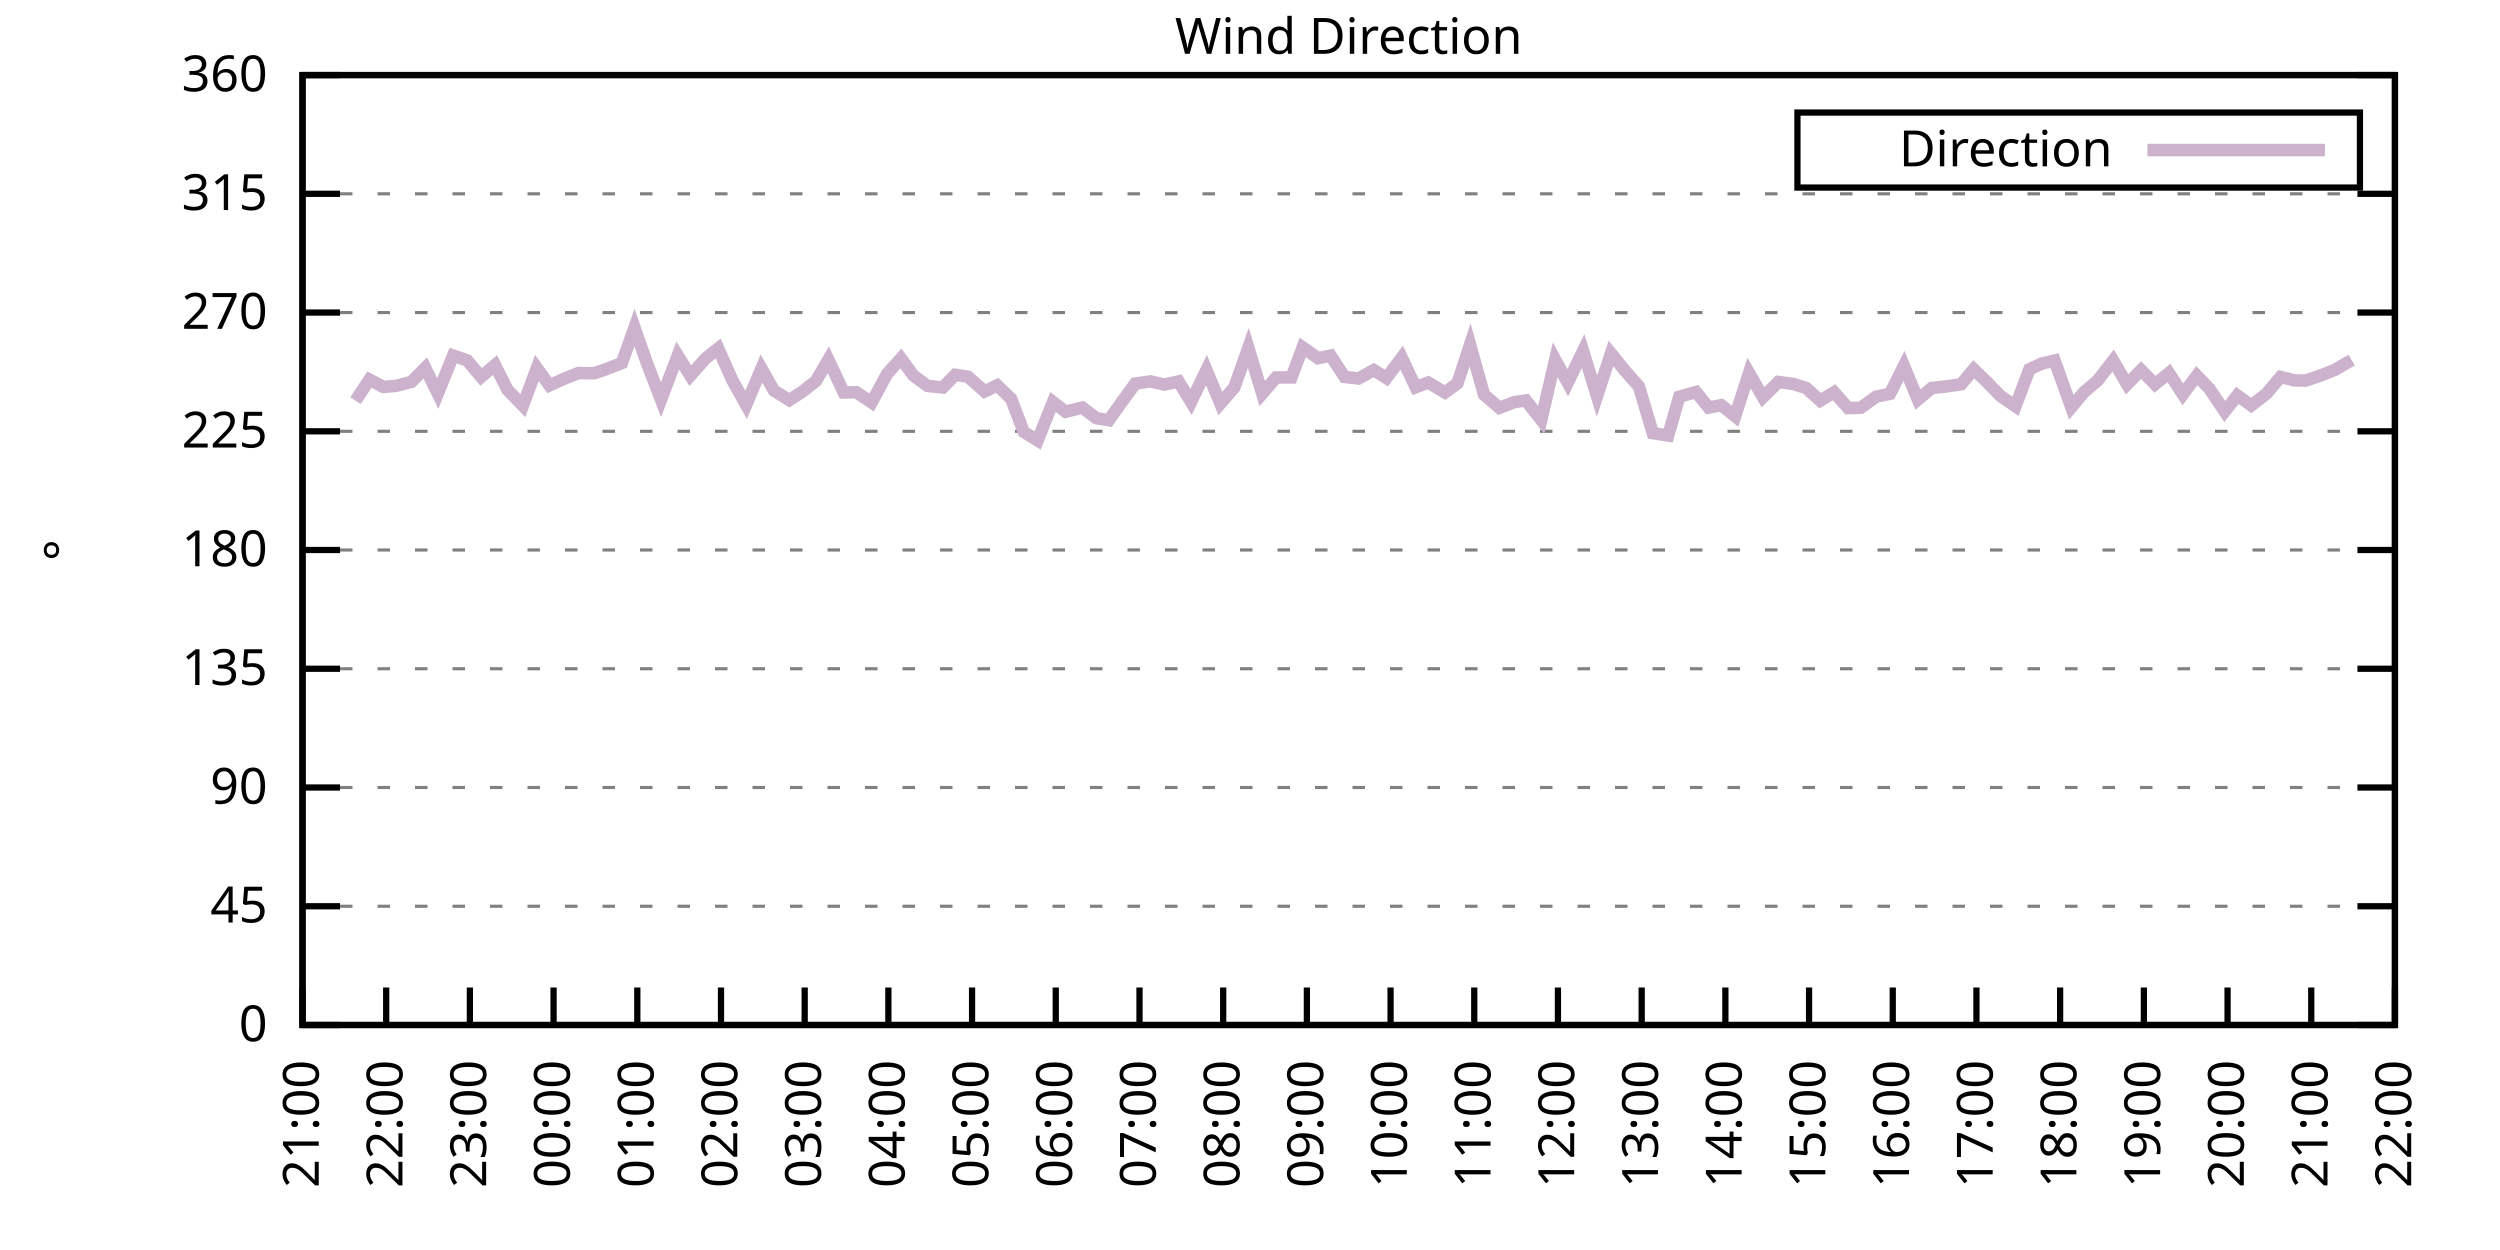
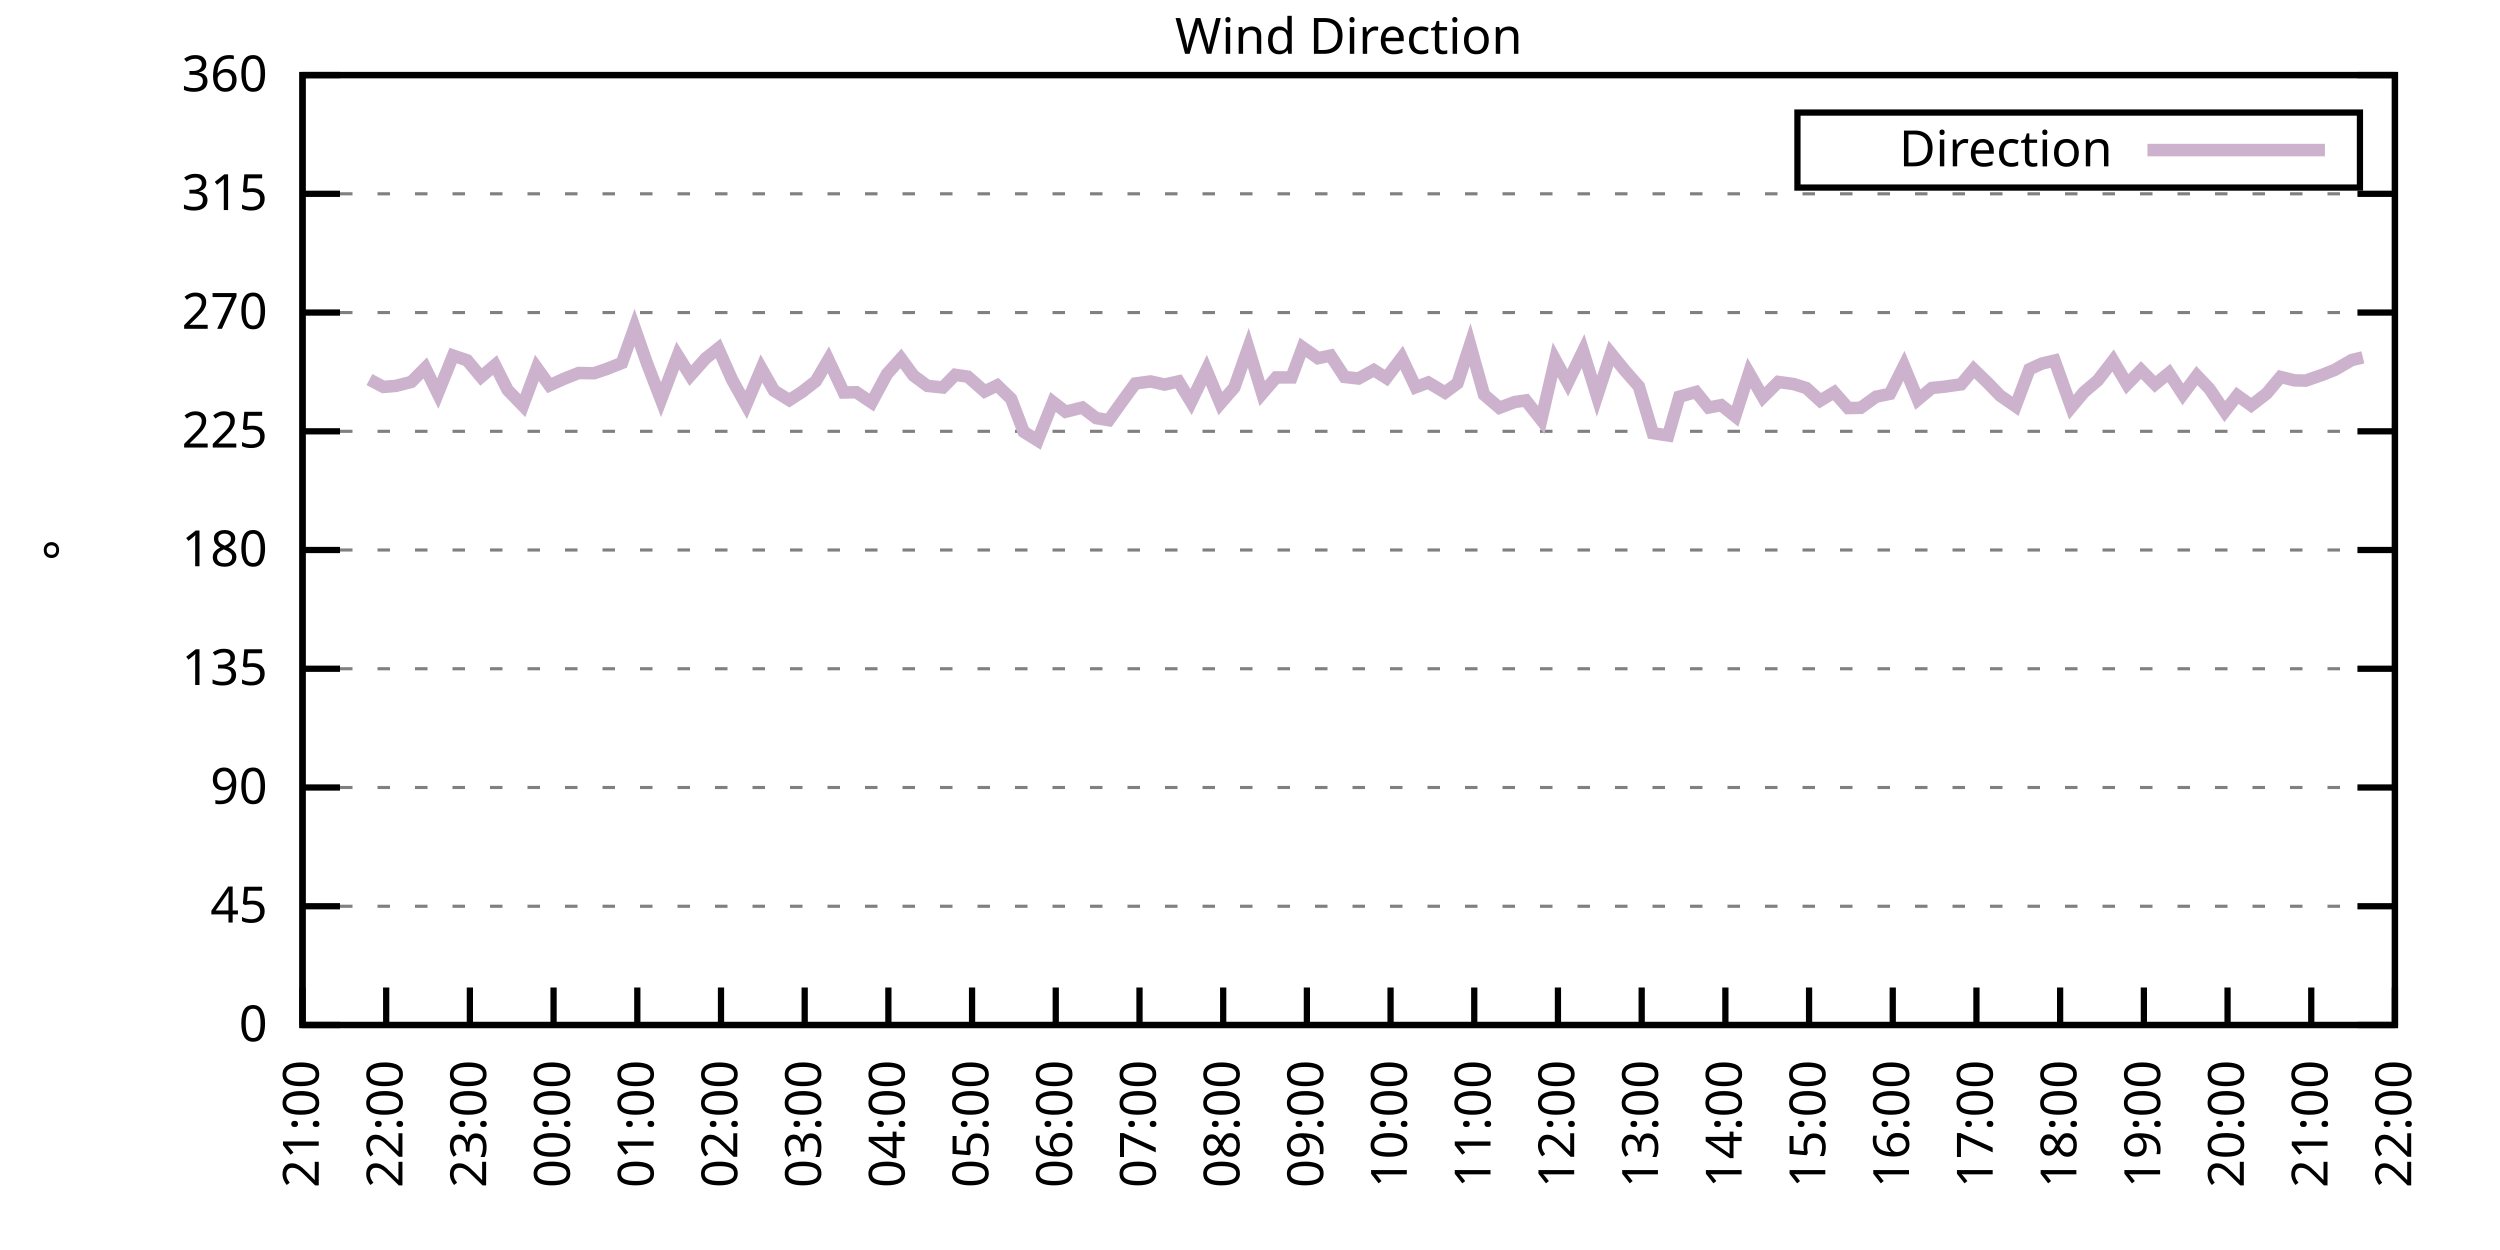
<svg xmlns="http://www.w3.org/2000/svg" xmlns:xlink="http://www.w3.org/1999/xlink" width="400" height="200" viewBox="0 0 400 200">
  <g id="gnuplot_canvas">
    <rect x="0" y="0" width="400" height="200" fill="none" />
    <defs>
      <circle id="gpDot" r="0.5" stroke-width="0.5" stroke="currentColor" />
      <path id="gpPt0" stroke-width="0.333" stroke="currentColor" d="M-1,0 h2 M0,-1 v2" />
      <path id="gpPt1" stroke-width="0.333" stroke="currentColor" d="M-1,-1 L1,1 M1,-1 L-1,1" />
      <path id="gpPt2" stroke-width="0.333" stroke="currentColor" d="M-1,0 L1,0 M0,-1 L0,1 M-1,-1 L1,1 M-1,1 L1,-1" />
      <rect id="gpPt3" stroke-width="0.333" stroke="currentColor" x="-1" y="-1" width="2" height="2" />
      <rect id="gpPt4" stroke-width="0.333" stroke="currentColor" fill="currentColor" x="-1" y="-1" width="2" height="2" />
      <circle id="gpPt5" stroke-width="0.333" stroke="currentColor" cx="0" cy="0" r="1" />
      <use xlink:href="#gpPt5" id="gpPt6" fill="currentColor" stroke="none" />
      <path id="gpPt7" stroke-width="0.333" stroke="currentColor" d="M0,-1.33 L-1.33,0.67 L1.33,0.67 z" />
      <use xlink:href="#gpPt7" id="gpPt8" fill="currentColor" stroke="none" />
      <use xlink:href="#gpPt7" id="gpPt9" stroke="currentColor" transform="rotate(180)" />
      <use xlink:href="#gpPt9" id="gpPt10" fill="currentColor" stroke="none" />
      <use xlink:href="#gpPt3" id="gpPt11" stroke="currentColor" transform="rotate(45)" />
      <use xlink:href="#gpPt11" id="gpPt12" fill="currentColor" stroke="none" />
      <path id="gpPt13" stroke-width="0.333" stroke="currentColor" d="M0,1.330 L1.265,0.411 L0.782,-1.067 L-0.782,-1.076 L-1.265,0.411 z" />
      <use xlink:href="#gpPt13" id="gpPt14" fill="currentColor" stroke="none" />
      <filter id="textbox" filterUnits="objectBoundingBox" x="0" y="0" height="1" width="1">
        <feFlood flood-color="white" flood-opacity="1" result="bgnd" />
        <feComposite in="SourceGraphic" in2="bgnd" operator="atop" />
      </filter>
      <filter id="greybox" filterUnits="objectBoundingBox" x="0" y="0" height="1" width="1">
        <feFlood flood-color="lightgrey" flood-opacity="1" result="grey" />
        <feComposite in="SourceGraphic" in2="grey" operator="atop" />
      </filter>
    </defs>
    <g fill="none" color="white" stroke="currentColor" stroke-width="1.00" stroke-linecap="butt" stroke-linejoin="miter">
</g>
    <g fill="none" color="black" stroke="currentColor" stroke-width="1.00" stroke-linecap="butt" stroke-linejoin="miter">
      <g stroke="none" shape-rendering="crispEdges">
        <polygon fill="rgb(255, 255, 255)" points="48.40,164.00 383.18,164.00 383.18,12.02 48.40,12.02 " />
      </g>
    </g>
    <g fill="none" color="black" stroke="currentColor" stroke-width="1.00" stroke-linecap="butt" stroke-linejoin="miter">
</g>
    <g fill="none" color="black" stroke="black" stroke-width="0.50" stroke-linecap="butt" stroke-linejoin="miter">
</g>
    <g fill="none" color="gray" stroke="currentColor" stroke-width="0.50" stroke-linecap="butt" stroke-linejoin="miter">
      <path stroke="gray" stroke-dasharray="2,4" class="gridline" d="M48.40,164.00 L383.19,164.00  " />
    </g>
    <g fill="none" color="gray" stroke="gray" stroke-width="1.00" stroke-linecap="butt" stroke-linejoin="miter">
</g>
    <g fill="none" color="black" stroke="currentColor" stroke-width="1.00" stroke-linecap="butt" stroke-linejoin="miter">
      <path stroke="black" d="M48.40,164.00 L54.40,164.00 M383.19,164.00 L377.19,164.00  " />
      <g transform="translate(42.80,166.60)" stroke="none" fill="black" font-family="Sans" font-size="8.00" text-anchor="end">
        <text>
          <tspan font-family="Sans"> 0</tspan>
        </text>
      </g>
    </g>
    <g fill="none" color="black" stroke="currentColor" stroke-width="1.00" stroke-linecap="butt" stroke-linejoin="miter">
</g>
    <g fill="none" color="black" stroke="black" stroke-width="0.50" stroke-linecap="butt" stroke-linejoin="miter">
</g>
    <g fill="none" color="gray" stroke="currentColor" stroke-width="0.50" stroke-linecap="butt" stroke-linejoin="miter">
      <path stroke="gray" stroke-dasharray="2,4" class="gridline" d="M48.40,145.00 L383.19,145.00  " />
    </g>
    <g fill="none" color="gray" stroke="gray" stroke-width="1.00" stroke-linecap="butt" stroke-linejoin="miter">
</g>
    <g fill="none" color="black" stroke="currentColor" stroke-width="1.00" stroke-linecap="butt" stroke-linejoin="miter">
      <path stroke="black" d="M48.40,145.00 L54.40,145.00 M383.19,145.00 L377.19,145.00  " />
      <g transform="translate(42.80,147.60)" stroke="none" fill="black" font-family="Sans" font-size="8.00" text-anchor="end">
        <text>
          <tspan font-family="Sans"> 45</tspan>
        </text>
      </g>
    </g>
    <g fill="none" color="black" stroke="currentColor" stroke-width="1.00" stroke-linecap="butt" stroke-linejoin="miter">
</g>
    <g fill="none" color="black" stroke="black" stroke-width="0.50" stroke-linecap="butt" stroke-linejoin="miter">
</g>
    <g fill="none" color="gray" stroke="currentColor" stroke-width="0.50" stroke-linecap="butt" stroke-linejoin="miter">
      <path stroke="gray" stroke-dasharray="2,4" class="gridline" d="M48.40,126.00 L383.19,126.00  " />
    </g>
    <g fill="none" color="gray" stroke="gray" stroke-width="1.00" stroke-linecap="butt" stroke-linejoin="miter">
</g>
    <g fill="none" color="black" stroke="currentColor" stroke-width="1.00" stroke-linecap="butt" stroke-linejoin="miter">
      <path stroke="black" d="M48.40,126.00 L54.40,126.00 M383.19,126.00 L377.19,126.00  " />
      <g transform="translate(42.80,128.60)" stroke="none" fill="black" font-family="Sans" font-size="8.00" text-anchor="end">
        <text>
          <tspan font-family="Sans"> 90</tspan>
        </text>
      </g>
    </g>
    <g fill="none" color="black" stroke="currentColor" stroke-width="1.00" stroke-linecap="butt" stroke-linejoin="miter">
</g>
    <g fill="none" color="black" stroke="black" stroke-width="0.50" stroke-linecap="butt" stroke-linejoin="miter">
</g>
    <g fill="none" color="gray" stroke="currentColor" stroke-width="0.50" stroke-linecap="butt" stroke-linejoin="miter">
      <path stroke="gray" stroke-dasharray="2,4" class="gridline" d="M48.40,107.00 L383.19,107.00  " />
    </g>
    <g fill="none" color="gray" stroke="gray" stroke-width="1.00" stroke-linecap="butt" stroke-linejoin="miter">
</g>
    <g fill="none" color="black" stroke="currentColor" stroke-width="1.00" stroke-linecap="butt" stroke-linejoin="miter">
      <path stroke="black" d="M48.40,107.00 L54.40,107.00 M383.19,107.00 L377.19,107.00  " />
      <g transform="translate(42.80,109.60)" stroke="none" fill="black" font-family="Sans" font-size="8.00" text-anchor="end">
        <text>
          <tspan font-family="Sans"> 135</tspan>
        </text>
      </g>
    </g>
    <g fill="none" color="black" stroke="currentColor" stroke-width="1.00" stroke-linecap="butt" stroke-linejoin="miter">
</g>
    <g fill="none" color="black" stroke="black" stroke-width="0.50" stroke-linecap="butt" stroke-linejoin="miter">
</g>
    <g fill="none" color="gray" stroke="currentColor" stroke-width="0.50" stroke-linecap="butt" stroke-linejoin="miter">
      <path stroke="gray" stroke-dasharray="2,4" class="gridline" d="M48.40,88.00 L383.19,88.00  " />
    </g>
    <g fill="none" color="gray" stroke="gray" stroke-width="1.00" stroke-linecap="butt" stroke-linejoin="miter">
</g>
    <g fill="none" color="black" stroke="currentColor" stroke-width="1.00" stroke-linecap="butt" stroke-linejoin="miter">
      <path stroke="black" d="M48.40,88.00 L54.40,88.00 M383.19,88.00 L377.19,88.00  " />
      <g transform="translate(42.80,90.60)" stroke="none" fill="black" font-family="Sans" font-size="8.00" text-anchor="end">
        <text>
          <tspan font-family="Sans"> 180</tspan>
        </text>
      </g>
    </g>
    <g fill="none" color="black" stroke="currentColor" stroke-width="1.00" stroke-linecap="butt" stroke-linejoin="miter">
</g>
    <g fill="none" color="black" stroke="black" stroke-width="0.50" stroke-linecap="butt" stroke-linejoin="miter">
</g>
    <g fill="none" color="gray" stroke="currentColor" stroke-width="0.50" stroke-linecap="butt" stroke-linejoin="miter">
      <path stroke="gray" stroke-dasharray="2,4" class="gridline" d="M48.40,69.01 L383.19,69.01  " />
    </g>
    <g fill="none" color="gray" stroke="gray" stroke-width="1.00" stroke-linecap="butt" stroke-linejoin="miter">
</g>
    <g fill="none" color="black" stroke="currentColor" stroke-width="1.00" stroke-linecap="butt" stroke-linejoin="miter">
      <path stroke="black" d="M48.40,69.01 L54.40,69.01 M383.19,69.01 L377.19,69.01  " />
      <g transform="translate(42.80,71.61)" stroke="none" fill="black" font-family="Sans" font-size="8.00" text-anchor="end">
        <text>
          <tspan font-family="Sans"> 225</tspan>
        </text>
      </g>
    </g>
    <g fill="none" color="black" stroke="currentColor" stroke-width="1.00" stroke-linecap="butt" stroke-linejoin="miter">
</g>
    <g fill="none" color="black" stroke="black" stroke-width="0.50" stroke-linecap="butt" stroke-linejoin="miter">
</g>
    <g fill="none" color="gray" stroke="currentColor" stroke-width="0.50" stroke-linecap="butt" stroke-linejoin="miter">
      <path stroke="gray" stroke-dasharray="2,4" class="gridline" d="M48.40,50.01 L383.19,50.01  " />
    </g>
    <g fill="none" color="gray" stroke="gray" stroke-width="1.00" stroke-linecap="butt" stroke-linejoin="miter">
</g>
    <g fill="none" color="black" stroke="currentColor" stroke-width="1.00" stroke-linecap="butt" stroke-linejoin="miter">
      <path stroke="black" d="M48.40,50.01 L54.40,50.01 M383.19,50.01 L377.19,50.01  " />
      <g transform="translate(42.80,52.61)" stroke="none" fill="black" font-family="Sans" font-size="8.00" text-anchor="end">
        <text>
          <tspan font-family="Sans"> 270</tspan>
        </text>
      </g>
    </g>
    <g fill="none" color="black" stroke="currentColor" stroke-width="1.00" stroke-linecap="butt" stroke-linejoin="miter">
</g>
    <g fill="none" color="black" stroke="black" stroke-width="0.50" stroke-linecap="butt" stroke-linejoin="miter">
</g>
    <g fill="none" color="gray" stroke="currentColor" stroke-width="0.50" stroke-linecap="butt" stroke-linejoin="miter">
      <path stroke="gray" stroke-dasharray="2,4" class="gridline" d="M48.40,31.01 L383.19,31.01  " />
    </g>
    <g fill="none" color="gray" stroke="gray" stroke-width="1.00" stroke-linecap="butt" stroke-linejoin="miter">
</g>
    <g fill="none" color="black" stroke="currentColor" stroke-width="1.00" stroke-linecap="butt" stroke-linejoin="miter">
      <path stroke="black" d="M48.40,31.01 L54.40,31.01 M383.19,31.01 L377.19,31.01  " />
      <g transform="translate(42.80,33.61)" stroke="none" fill="black" font-family="Sans" font-size="8.00" text-anchor="end">
        <text>
          <tspan font-family="Sans"> 315</tspan>
        </text>
      </g>
    </g>
    <g fill="none" color="black" stroke="currentColor" stroke-width="1.00" stroke-linecap="butt" stroke-linejoin="miter">
</g>
    <g fill="none" color="black" stroke="black" stroke-width="0.50" stroke-linecap="butt" stroke-linejoin="miter">
</g>
    <g fill="none" color="gray" stroke="currentColor" stroke-width="0.50" stroke-linecap="butt" stroke-linejoin="miter">
      <path stroke="gray" stroke-dasharray="2,4" class="gridline" d="M48.40,12.01 L383.19,12.01  " />
    </g>
    <g fill="none" color="gray" stroke="gray" stroke-width="1.00" stroke-linecap="butt" stroke-linejoin="miter">
</g>
    <g fill="none" color="black" stroke="currentColor" stroke-width="1.00" stroke-linecap="butt" stroke-linejoin="miter">
      <path stroke="black" d="M48.40,12.01 L54.40,12.01 M383.19,12.01 L377.19,12.01  " />
      <g transform="translate(42.80,14.61)" stroke="none" fill="black" font-family="Sans" font-size="8.00" text-anchor="end">
        <text>
          <tspan font-family="Sans"> 360</tspan>
        </text>
      </g>
    </g>
    <g fill="none" color="black" stroke="currentColor" stroke-width="1.00" stroke-linecap="butt" stroke-linejoin="miter">
      <path stroke="black" d="M48.40,164.00 L48.40,158.00  " />
      <g transform="translate(51.00,169.60) rotate(270.00)" stroke="none" fill="black" font-family="Sans" font-size="8.00" text-anchor="end">
        <text>
          <tspan font-family="Sans">21:00</tspan>
        </text>
      </g>
    </g>
    <g fill="none" color="black" stroke="currentColor" stroke-width="1.00" stroke-linecap="butt" stroke-linejoin="miter">
      <path stroke="black" d="M61.79,164.00 L61.79,158.00  " />
      <g transform="translate(64.39,169.60) rotate(270.00)" stroke="none" fill="black" font-family="Sans" font-size="8.00" text-anchor="end">
        <text>
          <tspan font-family="Sans">22:00</tspan>
        </text>
      </g>
    </g>
    <g fill="none" color="black" stroke="currentColor" stroke-width="1.00" stroke-linecap="butt" stroke-linejoin="miter">
      <path stroke="black" d="M75.18,164.00 L75.18,158.00  " />
      <g transform="translate(77.78,169.60) rotate(270.00)" stroke="none" fill="black" font-family="Sans" font-size="8.00" text-anchor="end">
        <text>
          <tspan font-family="Sans">23:00</tspan>
        </text>
      </g>
    </g>
    <g fill="none" color="black" stroke="currentColor" stroke-width="1.00" stroke-linecap="butt" stroke-linejoin="miter">
      <path stroke="black" d="M88.57,164.00 L88.57,158.00  " />
      <g transform="translate(91.17,169.60) rotate(270.00)" stroke="none" fill="black" font-family="Sans" font-size="8.00" text-anchor="end">
        <text>
          <tspan font-family="Sans">00:00</tspan>
        </text>
      </g>
    </g>
    <g fill="none" color="black" stroke="currentColor" stroke-width="1.00" stroke-linecap="butt" stroke-linejoin="miter">
      <path stroke="black" d="M101.97,164.00 L101.97,158.00  " />
      <g transform="translate(104.57,169.60) rotate(270.00)" stroke="none" fill="black" font-family="Sans" font-size="8.00" text-anchor="end">
        <text>
          <tspan font-family="Sans">01:00</tspan>
        </text>
      </g>
    </g>
    <g fill="none" color="black" stroke="currentColor" stroke-width="1.00" stroke-linecap="butt" stroke-linejoin="miter">
      <path stroke="black" d="M115.36,164.00 L115.36,158.00  " />
      <g transform="translate(117.96,169.60) rotate(270.00)" stroke="none" fill="black" font-family="Sans" font-size="8.00" text-anchor="end">
        <text>
          <tspan font-family="Sans">02:00</tspan>
        </text>
      </g>
    </g>
    <g fill="none" color="black" stroke="currentColor" stroke-width="1.00" stroke-linecap="butt" stroke-linejoin="miter">
      <path stroke="black" d="M128.75,164.00 L128.75,158.00  " />
      <g transform="translate(131.35,169.60) rotate(270.00)" stroke="none" fill="black" font-family="Sans" font-size="8.00" text-anchor="end">
        <text>
          <tspan font-family="Sans">03:00</tspan>
        </text>
      </g>
    </g>
    <g fill="none" color="black" stroke="currentColor" stroke-width="1.00" stroke-linecap="butt" stroke-linejoin="miter">
      <path stroke="black" d="M142.14,164.00 L142.14,158.00  " />
      <g transform="translate(144.74,169.60) rotate(270.00)" stroke="none" fill="black" font-family="Sans" font-size="8.00" text-anchor="end">
        <text>
          <tspan font-family="Sans">04:00</tspan>
        </text>
      </g>
    </g>
    <g fill="none" color="black" stroke="currentColor" stroke-width="1.00" stroke-linecap="butt" stroke-linejoin="miter">
      <path stroke="black" d="M155.53,164.00 L155.53,158.00  " />
      <g transform="translate(158.13,169.60) rotate(270.00)" stroke="none" fill="black" font-family="Sans" font-size="8.00" text-anchor="end">
        <text>
          <tspan font-family="Sans">05:00</tspan>
        </text>
      </g>
    </g>
    <g fill="none" color="black" stroke="currentColor" stroke-width="1.00" stroke-linecap="butt" stroke-linejoin="miter">
      <path stroke="black" d="M168.92,164.00 L168.92,158.00  " />
      <g transform="translate(171.52,169.60) rotate(270.00)" stroke="none" fill="black" font-family="Sans" font-size="8.00" text-anchor="end">
        <text>
          <tspan font-family="Sans">06:00</tspan>
        </text>
      </g>
    </g>
    <g fill="none" color="black" stroke="currentColor" stroke-width="1.00" stroke-linecap="butt" stroke-linejoin="miter">
      <path stroke="black" d="M182.32,164.00 L182.32,158.00  " />
      <g transform="translate(184.92,169.60) rotate(270.00)" stroke="none" fill="black" font-family="Sans" font-size="8.00" text-anchor="end">
        <text>
          <tspan font-family="Sans">07:00</tspan>
        </text>
      </g>
    </g>
    <g fill="none" color="black" stroke="currentColor" stroke-width="1.00" stroke-linecap="butt" stroke-linejoin="miter">
      <path stroke="black" d="M195.71,164.00 L195.71,158.00  " />
      <g transform="translate(198.31,169.60) rotate(270.00)" stroke="none" fill="black" font-family="Sans" font-size="8.00" text-anchor="end">
        <text>
          <tspan font-family="Sans">08:00</tspan>
        </text>
      </g>
    </g>
    <g fill="none" color="black" stroke="currentColor" stroke-width="1.00" stroke-linecap="butt" stroke-linejoin="miter">
      <path stroke="black" d="M209.10,164.00 L209.10,158.00  " />
      <g transform="translate(211.70,169.60) rotate(270.00)" stroke="none" fill="black" font-family="Sans" font-size="8.00" text-anchor="end">
        <text>
          <tspan font-family="Sans">09:00</tspan>
        </text>
      </g>
    </g>
    <g fill="none" color="black" stroke="currentColor" stroke-width="1.00" stroke-linecap="butt" stroke-linejoin="miter">
      <path stroke="black" d="M222.49,164.00 L222.49,158.00  " />
      <g transform="translate(225.09,169.60) rotate(270.00)" stroke="none" fill="black" font-family="Sans" font-size="8.00" text-anchor="end">
        <text>
          <tspan font-family="Sans">10:00</tspan>
        </text>
      </g>
    </g>
    <g fill="none" color="black" stroke="currentColor" stroke-width="1.00" stroke-linecap="butt" stroke-linejoin="miter">
      <path stroke="black" d="M235.88,164.00 L235.88,158.00  " />
      <g transform="translate(238.48,169.60) rotate(270.00)" stroke="none" fill="black" font-family="Sans" font-size="8.00" text-anchor="end">
        <text>
          <tspan font-family="Sans">11:00</tspan>
        </text>
      </g>
    </g>
    <g fill="none" color="black" stroke="currentColor" stroke-width="1.00" stroke-linecap="butt" stroke-linejoin="miter">
      <path stroke="black" d="M249.27,164.00 L249.27,158.00  " />
      <g transform="translate(251.87,169.60) rotate(270.00)" stroke="none" fill="black" font-family="Sans" font-size="8.00" text-anchor="end">
        <text>
          <tspan font-family="Sans">12:00</tspan>
        </text>
      </g>
    </g>
    <g fill="none" color="black" stroke="currentColor" stroke-width="1.00" stroke-linecap="butt" stroke-linejoin="miter">
      <path stroke="black" d="M262.67,164.00 L262.67,158.00  " />
      <g transform="translate(265.27,169.60) rotate(270.00)" stroke="none" fill="black" font-family="Sans" font-size="8.00" text-anchor="end">
        <text>
          <tspan font-family="Sans">13:00</tspan>
        </text>
      </g>
    </g>
    <g fill="none" color="black" stroke="currentColor" stroke-width="1.00" stroke-linecap="butt" stroke-linejoin="miter">
      <path stroke="black" d="M276.06,164.00 L276.06,158.00  " />
      <g transform="translate(278.66,169.60) rotate(270.00)" stroke="none" fill="black" font-family="Sans" font-size="8.00" text-anchor="end">
        <text>
          <tspan font-family="Sans">14:00</tspan>
        </text>
      </g>
    </g>
    <g fill="none" color="black" stroke="currentColor" stroke-width="1.00" stroke-linecap="butt" stroke-linejoin="miter">
      <path stroke="black" d="M289.45,164.00 L289.45,158.00  " />
      <g transform="translate(292.05,169.60) rotate(270.00)" stroke="none" fill="black" font-family="Sans" font-size="8.00" text-anchor="end">
        <text>
          <tspan font-family="Sans">15:00</tspan>
        </text>
      </g>
    </g>
    <g fill="none" color="black" stroke="currentColor" stroke-width="1.00" stroke-linecap="butt" stroke-linejoin="miter">
      <path stroke="black" d="M302.84,164.00 L302.84,158.00  " />
      <g transform="translate(305.44,169.60) rotate(270.00)" stroke="none" fill="black" font-family="Sans" font-size="8.00" text-anchor="end">
        <text>
          <tspan font-family="Sans">16:00</tspan>
        </text>
      </g>
    </g>
    <g fill="none" color="black" stroke="currentColor" stroke-width="1.00" stroke-linecap="butt" stroke-linejoin="miter">
      <path stroke="black" d="M316.23,164.00 L316.23,158.00  " />
      <g transform="translate(318.83,169.60) rotate(270.00)" stroke="none" fill="black" font-family="Sans" font-size="8.00" text-anchor="end">
        <text>
          <tspan font-family="Sans">17:00</tspan>
        </text>
      </g>
    </g>
    <g fill="none" color="black" stroke="currentColor" stroke-width="1.00" stroke-linecap="butt" stroke-linejoin="miter">
      <path stroke="black" d="M329.62,164.00 L329.62,158.00  " />
      <g transform="translate(332.22,169.60) rotate(270.00)" stroke="none" fill="black" font-family="Sans" font-size="8.00" text-anchor="end">
        <text>
          <tspan font-family="Sans">18:00</tspan>
        </text>
      </g>
    </g>
    <g fill="none" color="black" stroke="currentColor" stroke-width="1.00" stroke-linecap="butt" stroke-linejoin="miter">
      <path stroke="black" d="M343.02,164.00 L343.02,158.00  " />
      <g transform="translate(345.62,169.60) rotate(270.00)" stroke="none" fill="black" font-family="Sans" font-size="8.00" text-anchor="end">
        <text>
          <tspan font-family="Sans">19:00</tspan>
        </text>
      </g>
    </g>
    <g fill="none" color="black" stroke="currentColor" stroke-width="1.00" stroke-linecap="butt" stroke-linejoin="miter">
      <path stroke="black" d="M356.41,164.00 L356.41,158.00  " />
      <g transform="translate(359.01,169.60) rotate(270.00)" stroke="none" fill="black" font-family="Sans" font-size="8.00" text-anchor="end">
        <text>
          <tspan font-family="Sans">20:00</tspan>
        </text>
      </g>
    </g>
    <g fill="none" color="black" stroke="currentColor" stroke-width="1.00" stroke-linecap="butt" stroke-linejoin="miter">
      <path stroke="black" d="M369.80,164.00 L369.80,158.00  " />
      <g transform="translate(372.40,169.60) rotate(270.00)" stroke="none" fill="black" font-family="Sans" font-size="8.00" text-anchor="end">
        <text>
          <tspan font-family="Sans">21:00</tspan>
        </text>
      </g>
    </g>
    <g fill="none" color="black" stroke="currentColor" stroke-width="1.00" stroke-linecap="butt" stroke-linejoin="miter">
      <path stroke="black" d="M383.19,164.00 L383.19,158.00  " />
      <g transform="translate(385.79,169.60) rotate(270.00)" stroke="none" fill="black" font-family="Sans" font-size="8.00" text-anchor="end">
        <text>
          <tspan font-family="Sans">22:00</tspan>
        </text>
      </g>
    </g>
    <g fill="none" color="black" stroke="currentColor" stroke-width="1.00" stroke-linecap="butt" stroke-linejoin="miter">
</g>
    <g fill="none" color="black" stroke="currentColor" stroke-width="1.00" stroke-linecap="butt" stroke-linejoin="miter">
      <path stroke="black" d="M48.40,12.01 L48.40,164.00 L383.19,164.00 L383.19,12.01 L48.40,12.01 Z  " />
    </g>
    <g fill="none" color="black" stroke="currentColor" stroke-width="1.00" stroke-linecap="butt" stroke-linejoin="miter">
</g>
    <g fill="none" color="black" stroke="currentColor" stroke-width="1.00" stroke-linecap="butt" stroke-linejoin="miter">
      <path stroke="black" d="M287.59,30.01 L287.59,18.01 L377.59,18.01 L377.59,30.01 L287.59,30.01 Z  " />
    </g>
    <g id="Wind_direction_plot_1">
      <g fill="none" color="white" stroke="black" stroke-width="2.00" stroke-linecap="butt" stroke-linejoin="miter">
</g>
      <g fill="none" color="black" stroke="currentColor" stroke-width="2.00" stroke-linecap="butt" stroke-linejoin="miter">
        <g transform="translate(337.99,26.61)" stroke="none" fill="black" font-family="Sans" font-size="8.00" text-anchor="end">
          <text>
            <tspan font-family="Sans">Direction</tspan>
          </text>
        </g>
      </g>
      <g fill="none" color="black" stroke="currentColor" stroke-width="2.00" stroke-linecap="butt" stroke-linejoin="miter">
-         <path stroke="rgb(204, 178, 204)" d="M343.59,24.01 L371.99,24.01 M56.88,64.11 L59.11,60.73 L61.35,61.91 L63.35,61.74 L65.81,61.11 L68.04,58.87   L70.05,62.97 L72.50,56.89 L74.74,57.65 L76.97,60.31 L79.20,58.41 L81.21,62.38 L83.66,64.91 L85.90,58.87   L87.91,61.66 L90.36,60.56 L92.59,59.68 L95.05,59.72 L97.06,59.04 L99.51,58.07 L101.52,52.41 L103.53,58.16   L105.76,63.94 L108.44,56.89 L110.45,60.10 L112.90,57.35 L114.91,55.75 L117.14,60.77 L119.38,64.78 L121.83,58.96   L123.84,62.50 L126.29,64.02 L128.30,62.72 L130.54,60.98 L132.54,57.56 L135.00,62.80 L137.01,62.76 L139.46,64.40   L141.92,59.84 L144.15,57.35 L146.16,60.10 L148.39,61.74 L150.85,62.00 L152.85,59.97 L154.86,60.27 L157.54,62.63   L159.55,61.66 L161.78,63.81 L163.79,69.09 L166.02,70.48 L168.48,64.32 L170.49,65.88 L173.17,65.21 L175.40,66.90   L177.41,67.23 L179.64,64.11 L181.65,61.36 L184.10,61.03 L186.33,61.53 L188.57,61.03 L190.57,64.32 L193.03,59.21   L195.26,64.57 L197.49,62.00 L199.73,55.66 L201.96,62.97 L204.19,60.39 L206.64,60.39 L208.43,55.58 L210.88,57.31   L212.89,56.89 L215.13,60.31 L217.36,60.56 L219.81,59.21 L221.82,60.48 L224.28,57.23 L226.51,61.96 L228.52,61.20   L231.20,62.80 L233.20,61.32 L235.21,55.16 L237.44,63.14 L239.90,65.25 L242.36,64.32 L244.14,64.07 L246.60,67.19   L248.83,57.56 L250.84,61.24 L253.29,56.17 L255.52,63.39 L257.76,56.55 L259.99,59.30 L262.22,61.83 L264.45,69.30   L266.91,69.68 L268.69,63.48 L271.37,62.72 L273.38,65.21 L275.39,64.83 L277.62,66.60 L279.85,59.68 L282.08,63.56   L284.54,61.11 L286.99,61.45 L289.00,62.08 L291.23,64.11 L293.47,62.76 L295.70,65.29 L297.71,65.25 L300.16,63.48   L302.39,63.01 L304.63,58.54 L306.86,63.94 L309.09,62.08 L311.10,61.87 L313.78,61.49 L315.79,59.08 L318.02,61.24   L320.03,63.31 L322.48,65.00 L324.71,59.08 L326.72,58.16 L328.73,57.69 L331.41,65.16 L333.42,62.76 L335.65,60.86   L338.10,57.69 L340.34,61.49 L342.57,59.21 L344.80,61.49 L347.03,59.68 L349.26,63.10 L351.50,60.10 L353.51,62.21   L355.96,65.84 L357.97,63.26 L360.20,64.87 L362.66,62.97 L364.89,60.31 L367.12,60.86 L368.91,60.90 L371.58,59.97   L373.59,59.17 L376.27,57.61  " />
+         <path stroke="rgb(204, 178, 204)" d="M343.59,24.01 L371.99,24.01 M59.11,60.73 L61.35,61.91 L63.35,61.74 L65.81,61.11 L68.04,58.87 L70.05,62.97   L72.50,56.89 L74.74,57.65 L76.97,60.31 L79.20,58.41 L81.21,62.38 L83.66,64.91 L85.90,58.87 L87.91,61.66   L90.36,60.56 L92.59,59.68 L95.05,59.72 L97.06,59.04 L99.51,58.07 L101.52,52.41 L103.53,58.16 L105.76,63.94   L108.44,56.89 L110.45,60.10 L112.90,57.35 L114.91,55.75 L117.14,60.77 L119.38,64.78 L121.83,58.96 L123.84,62.50   L126.29,64.02 L128.30,62.72 L130.54,60.98 L132.54,57.56 L135.00,62.80 L137.01,62.76 L139.46,64.40 L141.92,59.84   L144.15,57.35 L146.16,60.10 L148.39,61.74 L150.85,62.00 L152.85,59.97 L154.86,60.27 L157.54,62.63 L159.55,61.66   L161.78,63.81 L163.79,69.09 L166.02,70.48 L168.48,64.32 L170.49,65.88 L173.17,65.21 L175.40,66.90 L177.41,67.23   L179.64,64.11 L181.65,61.36 L184.10,61.03 L186.33,61.53 L188.57,61.03 L190.57,64.32 L193.03,59.21 L195.26,64.57   L197.49,62.00 L199.73,55.66 L201.96,62.97 L204.19,60.39 L206.64,60.39 L208.43,55.58 L210.88,57.31 L212.89,56.89   L215.13,60.31 L217.36,60.56 L219.81,59.21 L221.82,60.48 L224.28,57.23 L226.51,61.96 L228.52,61.20 L231.20,62.80   L233.20,61.32 L235.21,55.16 L237.44,63.14 L239.90,65.25 L242.36,64.32 L244.14,64.07 L246.60,67.19 L248.83,57.56   L250.84,61.24 L253.29,56.17 L255.52,63.39 L257.76,56.55 L259.99,59.30 L262.22,61.83 L264.45,69.30 L266.91,69.68   L268.69,63.48 L271.37,62.72 L273.38,65.21 L275.39,64.83 L277.62,66.60 L279.85,59.68 L282.08,63.56 L284.54,61.11   L286.99,61.45 L289.00,62.08 L291.23,64.11 L293.47,62.76 L295.70,65.29 L297.71,65.25 L300.16,63.48 L302.39,63.01   L304.63,58.54 L306.86,63.94 L309.09,62.08 L311.10,61.87 L313.78,61.49 L315.79,59.08 L318.02,61.24 L320.03,63.31   L322.48,65.00 L324.71,59.08 L326.72,58.16 L328.73,57.69 L331.41,65.16 L333.42,62.76 L335.65,60.86 L338.10,57.69   L340.34,61.49 L342.57,59.21 L344.80,61.49 L347.03,59.68 L349.26,63.10 L351.50,60.10 L353.51,62.21 L355.96,65.84   L357.97,63.26 L360.20,64.87 L362.66,62.97 L364.89,60.31 L367.12,60.86 L368.91,60.90 L371.58,59.97 L373.59,59.17   L376.27,57.61 L378.06,57.18  " />
      </g>
    </g>
    <g fill="none" color="black" stroke="currentColor" stroke-width="2.00" stroke-linecap="butt" stroke-linejoin="miter">
</g>
    <g fill="none" color="black" stroke="black" stroke-width="1.00" stroke-linecap="butt" stroke-linejoin="miter">
</g>
    <g fill="none" color="black" stroke="currentColor" stroke-width="1.00" stroke-linecap="butt" stroke-linejoin="miter">
      <path stroke="black" d="M48.40,12.01 L48.40,164.00 L383.19,164.00 L383.19,12.01 L48.40,12.01 Z  " />
      <g transform="translate(12.80,88.01) rotate(270.00)" stroke="none" fill="black" font-family="Sans" font-size="8.00" text-anchor="middle">
        <text>
          <tspan font-family="Sans">°</tspan>
        </text>
      </g>
    </g>
    <g fill="none" color="black" stroke="currentColor" stroke-width="1.00" stroke-linecap="butt" stroke-linejoin="miter">
</g>
    <g fill="none" color="black" stroke="currentColor" stroke-width="1.00" stroke-linecap="butt" stroke-linejoin="miter">
      <g transform="translate(215.79,8.61)" stroke="none" fill="black" font-family="Sans" font-size="8.00" text-anchor="middle">
        <text>
          <tspan font-family="Sans">Wind Direction</tspan>
        </text>
      </g>
    </g>
    <g fill="none" color="black" stroke="currentColor" stroke-width="1.00" stroke-linecap="butt" stroke-linejoin="miter">
</g>
  </g>
</svg>
